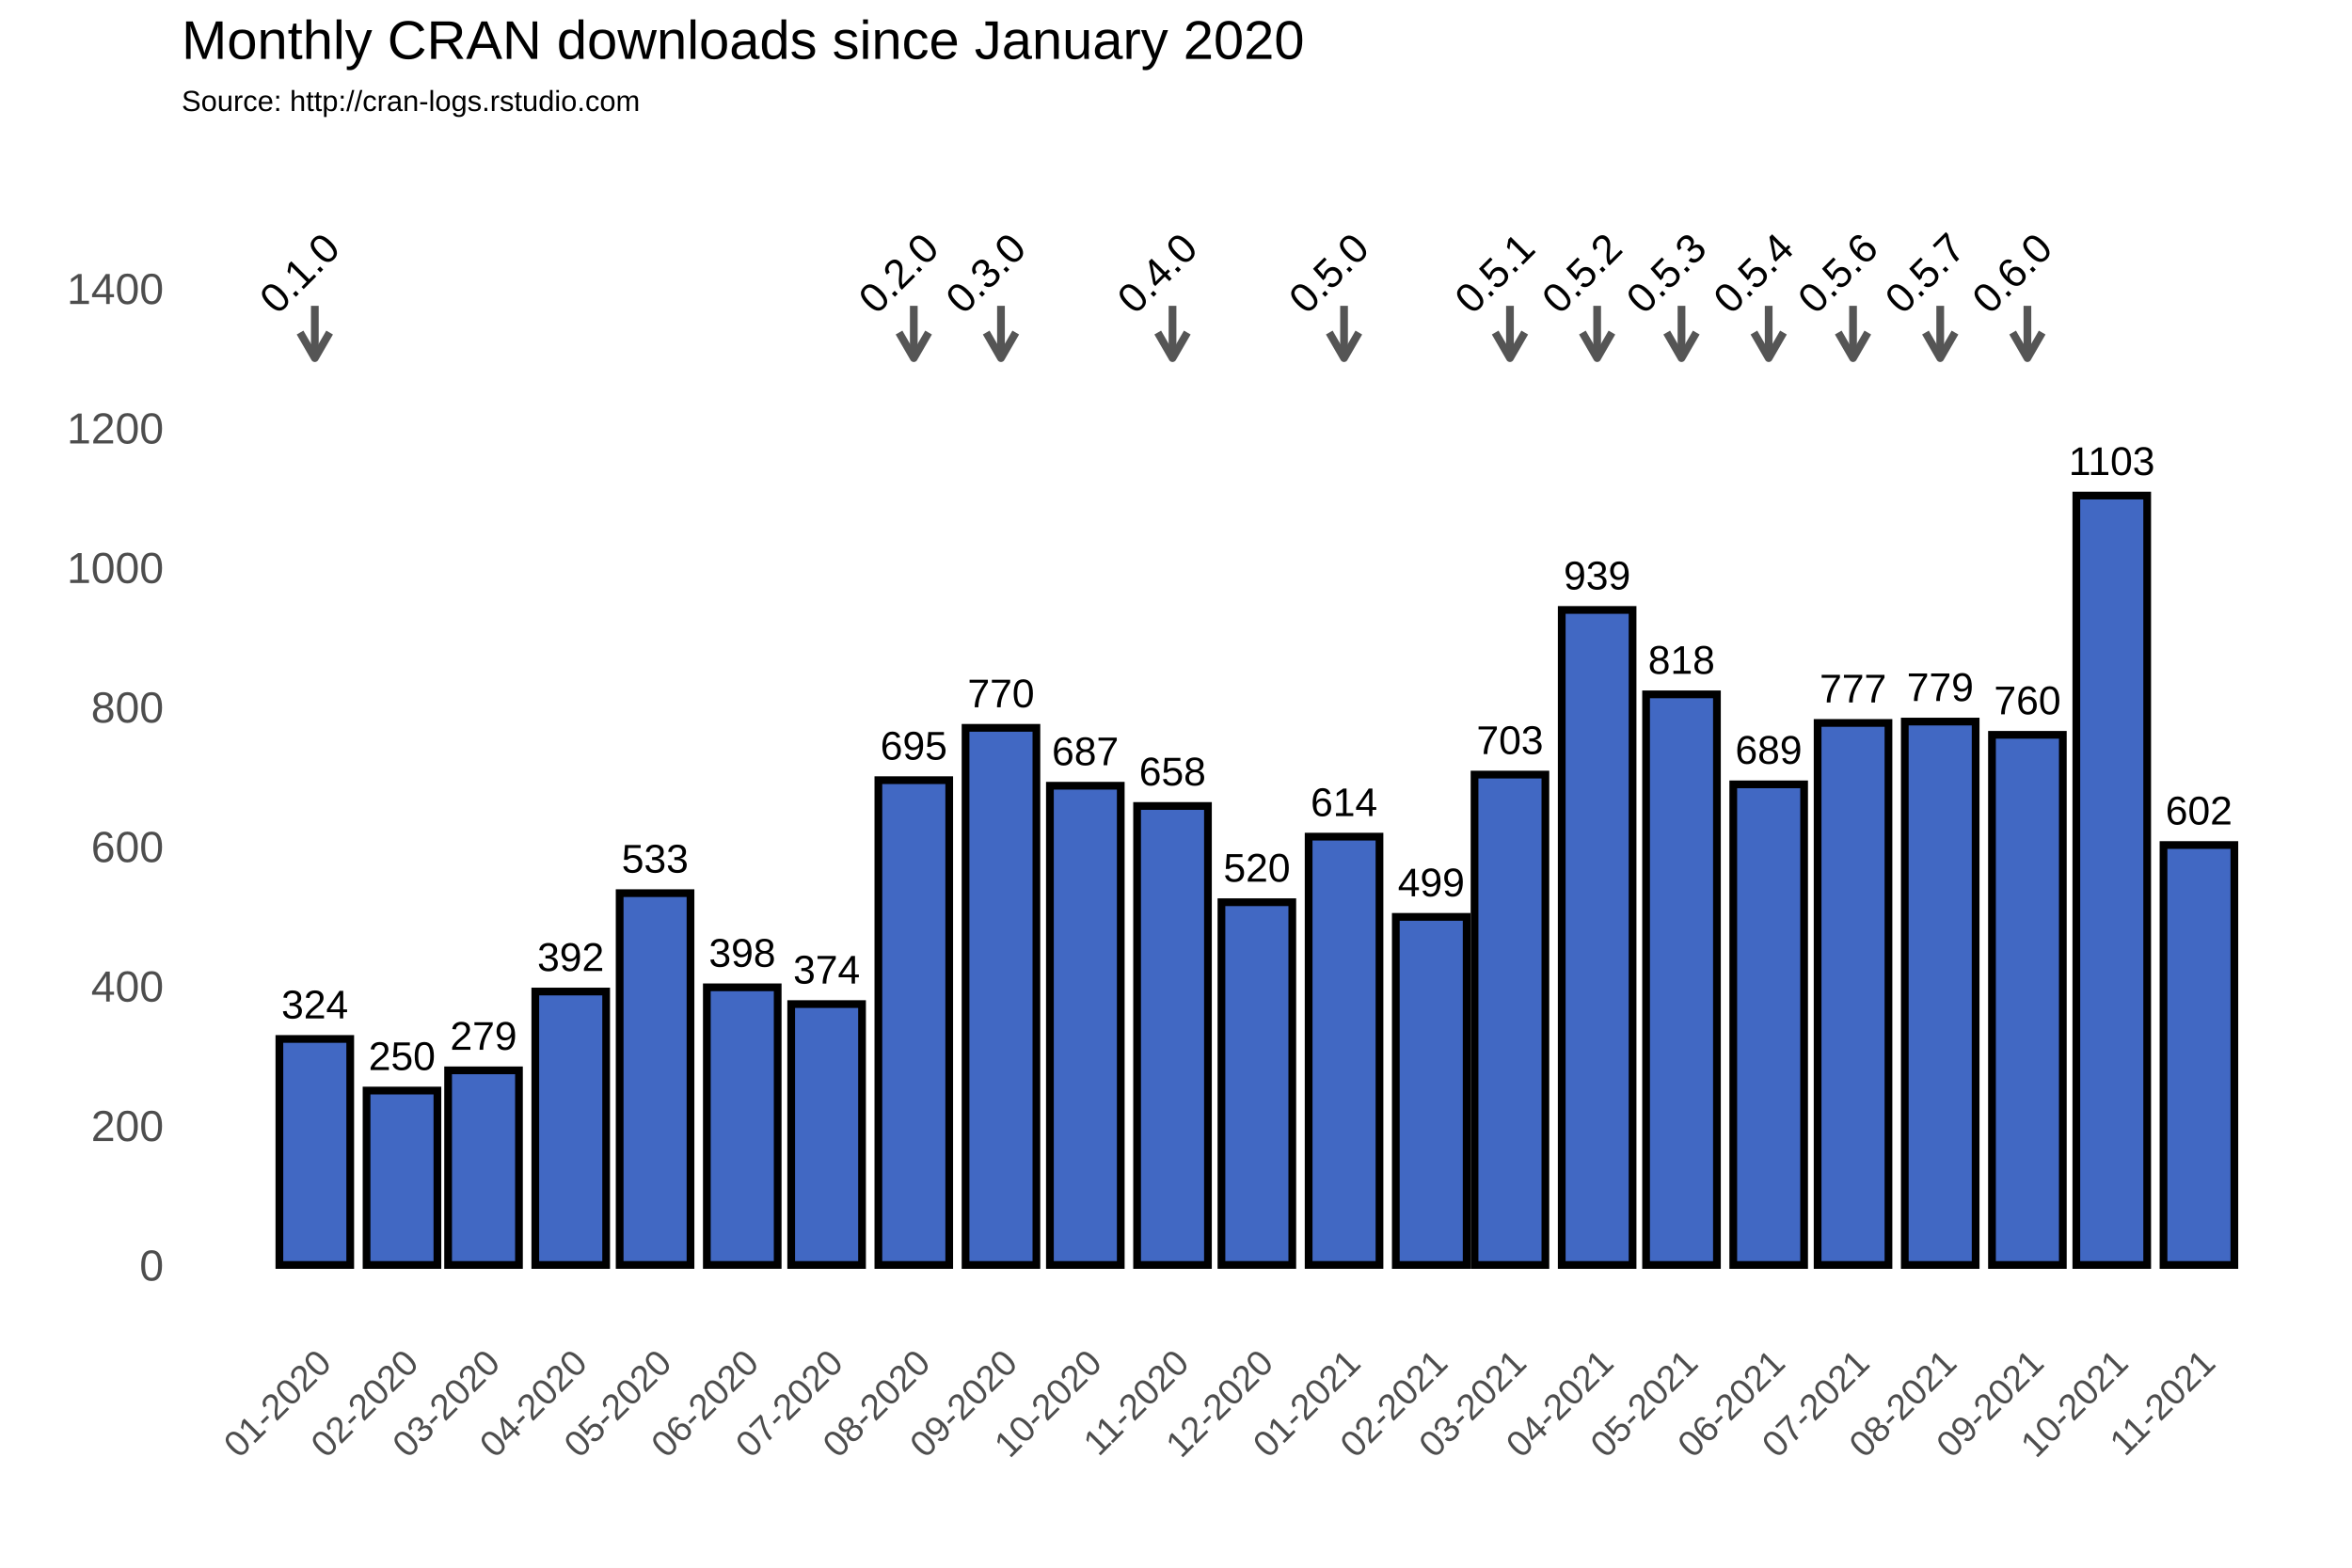
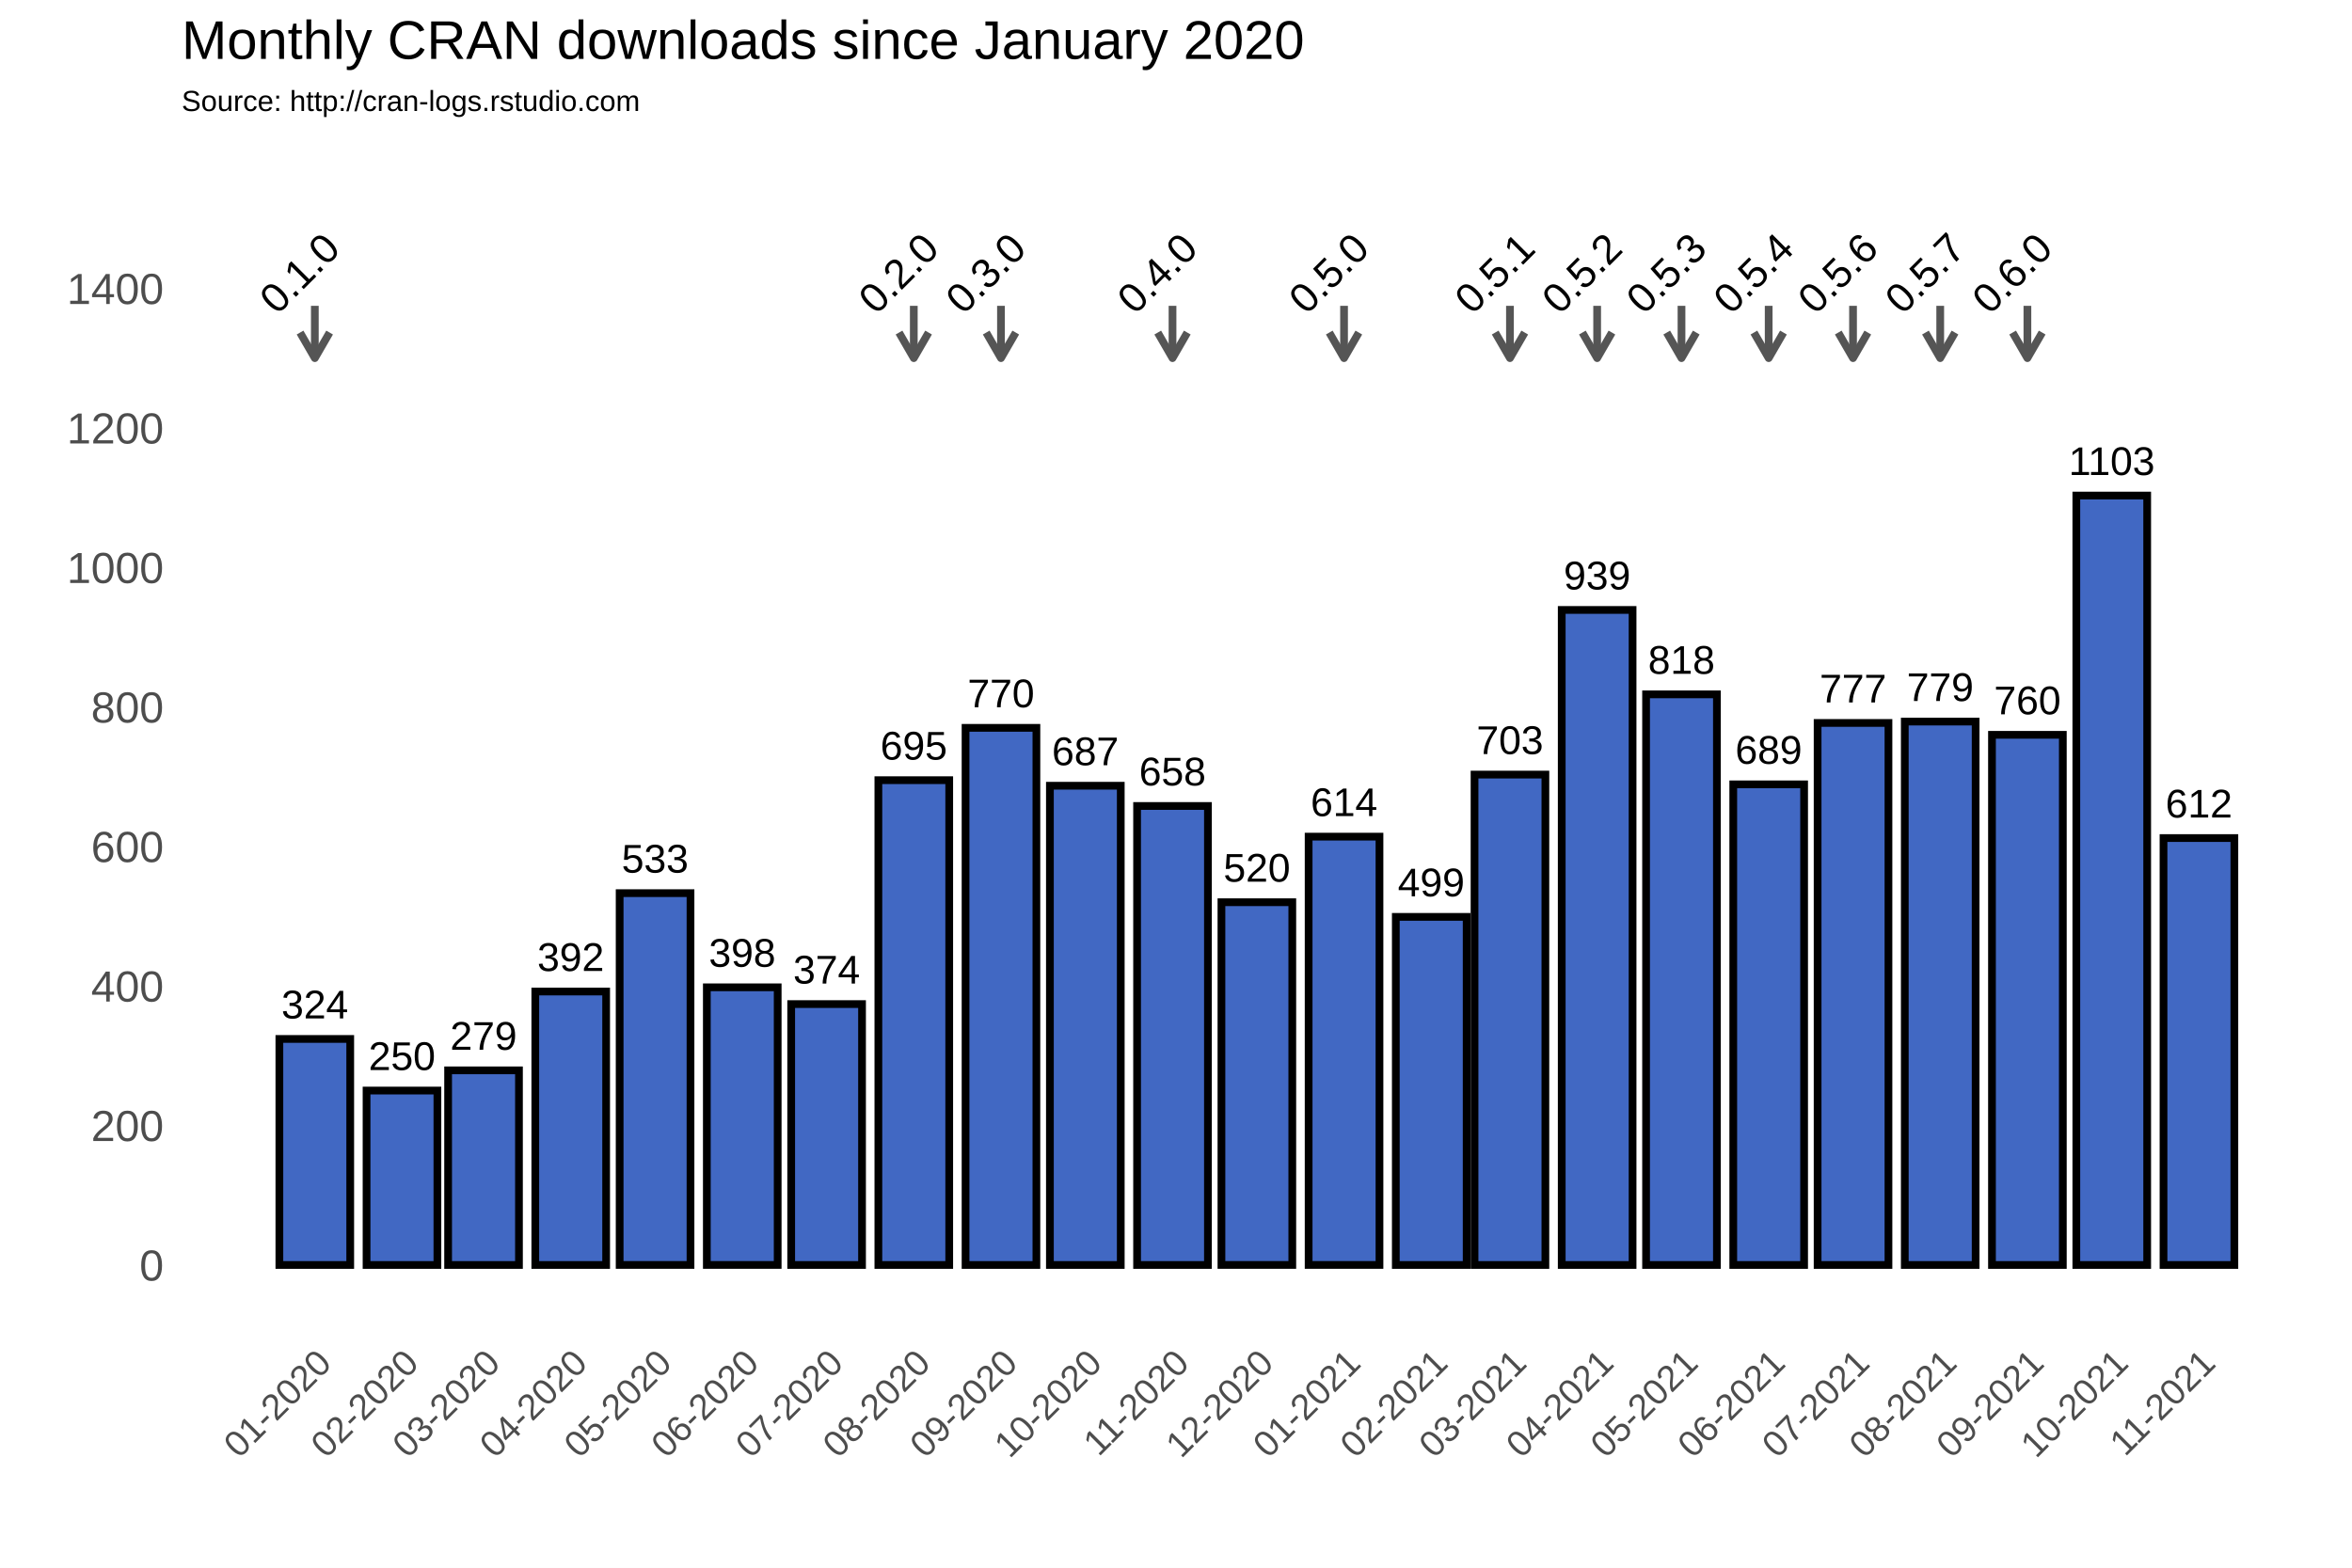
<svg xmlns="http://www.w3.org/2000/svg" class="svglite" width="648.00pt" height="432.00pt" viewBox="0 0 648.00 432.00">
  <defs>
    <style type="text/css">
    .svglite line, .svglite polyline, .svglite polygon, .svglite path, .svglite rect, .svglite circle {
      fill: none;
      stroke: #000000;
      stroke-linecap: round;
      stroke-linejoin: round;
      stroke-miterlimit: 10.00;
    }
  </style>
  </defs>
  <rect width="100%" height="100%" style="stroke: none; fill: #FFFFFF;" />
  <defs>
    <clipPath id="cpMC4wMHw2NDguMDB8MC4wMHw0MzIuMDA=">
      <rect x="0.00" y="0.00" width="648.00" height="432.00" />
    </clipPath>
  </defs>
  <g clip-path="url(#cpMC4wMHw2NDguMDB8MC4wMHw0MzIuMDA=)">
    <rect x="0.00" y="0.00" width="648.00" height="432.00" style="stroke-width: 1.07; stroke: #FFFFFF; fill: #FFFFFF;" />
  </g>
  <defs>
    <clipPath id="cpNTAuMDR8NjQyLjUyfDM3Ljc2fDM2My4zOA==">
      <rect x="50.04" y="37.76" width="592.48" height="325.62" />
    </clipPath>
  </defs>
  <g clip-path="url(#cpNTAuMDR8NjQyLjUyfDM3Ljc2fDM2My4zOA==)">
    <rect x="50.04" y="37.76" width="592.48" height="325.62" style="stroke-width: 1.07; stroke: none;" />
    <polyline points="50.04,329.36 642.52,329.36 " style="stroke-width: 0.53; stroke: #FFFFFF; stroke-linecap: butt;" />
    <polyline points="50.04,290.91 642.52,290.91 " style="stroke-width: 0.53; stroke: #FFFFFF; stroke-linecap: butt;" />
    <polyline points="50.04,252.47 642.52,252.47 " style="stroke-width: 0.53; stroke: #FFFFFF; stroke-linecap: butt;" />
    <polyline points="50.04,214.02 642.52,214.02 " style="stroke-width: 0.53; stroke: #FFFFFF; stroke-linecap: butt;" />
    <polyline points="50.04,175.58 642.52,175.58 " style="stroke-width: 0.53; stroke: #FFFFFF; stroke-linecap: butt;" />
    <polyline points="50.04,137.14 642.52,137.14 " style="stroke-width: 0.53; stroke: #FFFFFF; stroke-linecap: butt;" />
    <polyline points="50.04,98.69 642.52,98.69 " style="stroke-width: 0.53; stroke: #FFFFFF; stroke-linecap: butt;" />
    <polyline points="50.04,60.25 642.52,60.25 " style="stroke-width: 0.53; stroke: #FFFFFF; stroke-linecap: butt;" />
    <polyline points="50.04,41.03 642.52,41.03 " style="stroke-width: 0.53; stroke: #FFFFFF; stroke-linecap: butt;" />
    <polyline points="62.72,363.38 62.72,37.76 " style="stroke-width: 0.53; stroke: #FFFFFF; stroke-linecap: butt;" />
    <polyline points="74.73,363.38 74.73,37.76 " style="stroke-width: 0.53; stroke: #FFFFFF; stroke-linecap: butt;" />
    <polyline points="98.75,363.38 98.75,37.76 " style="stroke-width: 0.53; stroke: #FFFFFF; stroke-linecap: butt;" />
    <polyline points="121.99,363.38 121.99,37.76 " style="stroke-width: 0.53; stroke: #FFFFFF; stroke-linecap: butt;" />
    <polyline points="145.23,363.38 145.23,37.76 " style="stroke-width: 0.53; stroke: #FFFFFF; stroke-linecap: butt;" />
    <polyline points="168.86,363.38 168.86,37.76 " style="stroke-width: 0.53; stroke: #FFFFFF; stroke-linecap: butt;" />
    <polyline points="192.49,363.38 192.49,37.76 " style="stroke-width: 0.53; stroke: #FFFFFF; stroke-linecap: butt;" />
    <polyline points="216.12,363.38 216.12,37.76 " style="stroke-width: 0.53; stroke: #FFFFFF; stroke-linecap: butt;" />
    <polyline points="239.75,363.38 239.75,37.76 " style="stroke-width: 0.53; stroke: #FFFFFF; stroke-linecap: butt;" />
    <polyline points="263.77,363.38 263.77,37.76 " style="stroke-width: 0.53; stroke: #FFFFFF; stroke-linecap: butt;" />
    <polyline points="287.40,363.38 287.40,37.76 " style="stroke-width: 0.53; stroke: #FFFFFF; stroke-linecap: butt;" />
    <polyline points="311.03,363.38 311.03,37.76 " style="stroke-width: 0.53; stroke: #FFFFFF; stroke-linecap: butt;" />
    <polyline points="334.66,363.38 334.66,37.76 " style="stroke-width: 0.53; stroke: #FFFFFF; stroke-linecap: butt;" />
    <polyline points="358.29,363.38 358.29,37.76 " style="stroke-width: 0.53; stroke: #FFFFFF; stroke-linecap: butt;" />
    <polyline points="382.31,363.38 382.31,37.76 " style="stroke-width: 0.53; stroke: #FFFFFF; stroke-linecap: butt;" />
    <polyline points="405.16,363.38 405.16,37.76 " style="stroke-width: 0.53; stroke: #FFFFFF; stroke-linecap: butt;" />
    <polyline points="428.02,363.38 428.02,37.76 " style="stroke-width: 0.53; stroke: #FFFFFF; stroke-linecap: butt;" />
    <polyline points="451.65,363.38 451.65,37.76 " style="stroke-width: 0.53; stroke: #FFFFFF; stroke-linecap: butt;" />
    <polyline points="475.28,363.38 475.28,37.76 " style="stroke-width: 0.53; stroke: #FFFFFF; stroke-linecap: butt;" />
    <polyline points="498.91,363.38 498.91,37.76 " style="stroke-width: 0.53; stroke: #FFFFFF; stroke-linecap: butt;" />
    <polyline points="522.54,363.38 522.54,37.76 " style="stroke-width: 0.53; stroke: #FFFFFF; stroke-linecap: butt;" />
    <polyline points="546.56,363.38 546.56,37.76 " style="stroke-width: 0.53; stroke: #FFFFFF; stroke-linecap: butt;" />
    <polyline points="570.19,363.38 570.19,37.76 " style="stroke-width: 0.53; stroke: #FFFFFF; stroke-linecap: butt;" />
    <polyline points="593.82,363.38 593.82,37.76 " style="stroke-width: 0.53; stroke: #FFFFFF; stroke-linecap: butt;" />
    <polyline points="617.84,363.38 617.84,37.76 " style="stroke-width: 0.53; stroke: #FFFFFF; stroke-linecap: butt;" />
    <polyline points="629.85,363.38 629.85,37.76 " style="stroke-width: 0.53; stroke: #FFFFFF; stroke-linecap: butt;" />
    <polyline points="50.04,348.58 642.52,348.58 " style="stroke-width: 1.07; stroke: #FFFFFF; stroke-linecap: butt;" />
    <polyline points="50.04,310.13 642.52,310.13 " style="stroke-width: 1.07; stroke: #FFFFFF; stroke-linecap: butt;" />
    <polyline points="50.04,271.69 642.52,271.69 " style="stroke-width: 1.07; stroke: #FFFFFF; stroke-linecap: butt;" />
    <polyline points="50.04,233.25 642.52,233.25 " style="stroke-width: 1.07; stroke: #FFFFFF; stroke-linecap: butt;" />
    <polyline points="50.04,194.80 642.52,194.80 " style="stroke-width: 1.07; stroke: #FFFFFF; stroke-linecap: butt;" />
    <polyline points="50.04,156.36 642.52,156.36 " style="stroke-width: 1.07; stroke: #FFFFFF; stroke-linecap: butt;" />
    <polyline points="50.04,117.91 642.52,117.91 " style="stroke-width: 1.07; stroke: #FFFFFF; stroke-linecap: butt;" />
    <polyline points="50.04,79.47 642.52,79.47 " style="stroke-width: 1.07; stroke: #FFFFFF; stroke-linecap: butt;" />
    <polyline points="86.74,363.38 86.74,37.76 " style="stroke-width: 1.07; stroke: #FFFFFF; stroke-linecap: butt;" />
    <polyline points="110.75,363.38 110.75,37.76 " style="stroke-width: 1.07; stroke: #FFFFFF; stroke-linecap: butt;" />
    <polyline points="133.22,363.38 133.22,37.76 " style="stroke-width: 1.07; stroke: #FFFFFF; stroke-linecap: butt;" />
    <polyline points="157.24,363.38 157.24,37.76 " style="stroke-width: 1.07; stroke: #FFFFFF; stroke-linecap: butt;" />
    <polyline points="180.48,363.38 180.48,37.76 " style="stroke-width: 1.07; stroke: #FFFFFF; stroke-linecap: butt;" />
    <polyline points="204.50,363.38 204.50,37.76 " style="stroke-width: 1.07; stroke: #FFFFFF; stroke-linecap: butt;" />
    <polyline points="227.74,363.38 227.74,37.76 " style="stroke-width: 1.07; stroke: #FFFFFF; stroke-linecap: butt;" />
    <polyline points="251.76,363.38 251.76,37.76 " style="stroke-width: 1.07; stroke: #FFFFFF; stroke-linecap: butt;" />
    <polyline points="275.78,363.38 275.78,37.76 " style="stroke-width: 1.07; stroke: #FFFFFF; stroke-linecap: butt;" />
    <polyline points="299.02,363.38 299.02,37.76 " style="stroke-width: 1.07; stroke: #FFFFFF; stroke-linecap: butt;" />
    <polyline points="323.04,363.38 323.04,37.76 " style="stroke-width: 1.07; stroke: #FFFFFF; stroke-linecap: butt;" />
    <polyline points="346.28,363.38 346.28,37.76 " style="stroke-width: 1.07; stroke: #FFFFFF; stroke-linecap: butt;" />
    <polyline points="370.30,363.38 370.30,37.76 " style="stroke-width: 1.07; stroke: #FFFFFF; stroke-linecap: butt;" />
    <polyline points="394.32,363.38 394.32,37.76 " style="stroke-width: 1.07; stroke: #FFFFFF; stroke-linecap: butt;" />
    <polyline points="416.01,363.38 416.01,37.76 " style="stroke-width: 1.07; stroke: #FFFFFF; stroke-linecap: butt;" />
    <polyline points="440.03,363.38 440.03,37.76 " style="stroke-width: 1.07; stroke: #FFFFFF; stroke-linecap: butt;" />
    <polyline points="463.27,363.38 463.27,37.76 " style="stroke-width: 1.07; stroke: #FFFFFF; stroke-linecap: butt;" />
    <polyline points="487.29,363.38 487.29,37.76 " style="stroke-width: 1.07; stroke: #FFFFFF; stroke-linecap: butt;" />
    <polyline points="510.53,363.38 510.53,37.76 " style="stroke-width: 1.07; stroke: #FFFFFF; stroke-linecap: butt;" />
    <polyline points="534.55,363.38 534.55,37.76 " style="stroke-width: 1.07; stroke: #FFFFFF; stroke-linecap: butt;" />
    <polyline points="558.57,363.38 558.57,37.76 " style="stroke-width: 1.07; stroke: #FFFFFF; stroke-linecap: butt;" />
    <polyline points="581.81,363.38 581.81,37.76 " style="stroke-width: 1.07; stroke: #FFFFFF; stroke-linecap: butt;" />
    <polyline points="605.83,363.38 605.83,37.76 " style="stroke-width: 1.07; stroke: #FFFFFF; stroke-linecap: butt;" />
    <rect x="76.97" y="286.30" width="19.52" height="62.28" style="stroke-width: 2.13; stroke-linecap: square; stroke-linejoin: miter; fill: #4168C3;" />
    <rect x="100.99" y="300.52" width="19.52" height="48.06" style="stroke-width: 2.13; stroke-linecap: square; stroke-linejoin: miter; fill: #4168C3;" />
    <rect x="123.46" y="294.95" width="19.52" height="53.63" style="stroke-width: 2.13; stroke-linecap: square; stroke-linejoin: miter; fill: #4168C3;" />
    <rect x="147.48" y="273.23" width="19.52" height="75.35" style="stroke-width: 2.13; stroke-linecap: square; stroke-linejoin: miter; fill: #4168C3;" />
    <rect x="170.72" y="246.12" width="19.52" height="102.45" style="stroke-width: 2.13; stroke-linecap: square; stroke-linejoin: miter; fill: #4168C3;" />
    <rect x="194.74" y="272.07" width="19.52" height="76.50" style="stroke-width: 2.13; stroke-linecap: square; stroke-linejoin: miter; fill: #4168C3;" />
    <rect x="217.98" y="276.69" width="19.52" height="71.89" style="stroke-width: 2.13; stroke-linecap: square; stroke-linejoin: miter; fill: #4168C3;" />
    <rect x="242.00" y="214.99" width="19.52" height="133.59" style="stroke-width: 2.13; stroke-linecap: square; stroke-linejoin: miter; fill: #4168C3;" />
    <rect x="266.02" y="200.57" width="19.52" height="148.01" style="stroke-width: 2.13; stroke-linecap: square; stroke-linejoin: miter; fill: #4168C3;" />
    <rect x="289.26" y="216.52" width="19.52" height="132.06" style="stroke-width: 2.13; stroke-linecap: square; stroke-linejoin: miter; fill: #4168C3;" />
    <rect x="313.28" y="222.10" width="19.52" height="126.48" style="stroke-width: 2.13; stroke-linecap: square; stroke-linejoin: miter; fill: #4168C3;" />
    <rect x="336.52" y="248.62" width="19.52" height="99.95" style="stroke-width: 2.13; stroke-linecap: square; stroke-linejoin: miter; fill: #4168C3;" />
    <rect x="360.54" y="230.55" width="19.52" height="118.02" style="stroke-width: 2.13; stroke-linecap: square; stroke-linejoin: miter; fill: #4168C3;" />
    <rect x="384.56" y="252.66" width="19.52" height="95.92" style="stroke-width: 2.13; stroke-linecap: square; stroke-linejoin: miter; fill: #4168C3;" />
    <rect x="406.25" y="213.45" width="19.52" height="135.13" style="stroke-width: 2.13; stroke-linecap: square; stroke-linejoin: miter; fill: #4168C3;" />
    <rect x="430.27" y="168.08" width="19.52" height="180.50" style="stroke-width: 2.13; stroke-linecap: square; stroke-linejoin: miter; fill: #4168C3;" />
    <rect x="453.51" y="191.34" width="19.52" height="157.24" style="stroke-width: 2.13; stroke-linecap: square; stroke-linejoin: miter; fill: #4168C3;" />
    <rect x="477.53" y="216.14" width="19.52" height="132.44" style="stroke-width: 2.13; stroke-linecap: square; stroke-linejoin: miter; fill: #4168C3;" />
    <rect x="500.77" y="199.22" width="19.52" height="149.36" style="stroke-width: 2.13; stroke-linecap: square; stroke-linejoin: miter; fill: #4168C3;" />
    <rect x="524.79" y="198.84" width="19.52" height="149.74" style="stroke-width: 2.13; stroke-linecap: square; stroke-linejoin: miter; fill: #4168C3;" />
    <rect x="548.81" y="202.49" width="19.52" height="146.09" style="stroke-width: 2.13; stroke-linecap: square; stroke-linejoin: miter; fill: #4168C3;" />
    <rect x="572.05" y="136.56" width="19.52" height="212.02" style="stroke-width: 2.13; stroke-linecap: square; stroke-linejoin: miter; fill: #4168C3;" />
-     <rect x="596.07" y="232.86" width="19.52" height="115.72" style="stroke-width: 2.13; stroke-linecap: square; stroke-linejoin: miter; fill: #4168C3;" />
+     <rect x="596.07" y="230.94" width="19.52" height="117.64" style="stroke-width: 2.13; stroke-linecap: square; stroke-linejoin: miter; fill: #4168C3;" />
    <text x="86.74" y="280.64" text-anchor="middle" style="font-size: 11.04px; font-family: Arial;" textLength="18.40px" lengthAdjust="spacingAndGlyphs">324</text>
    <text x="110.75" y="294.86" text-anchor="middle" style="font-size: 11.04px; font-family: Arial;" textLength="18.40px" lengthAdjust="spacingAndGlyphs">250</text>
    <text x="133.22" y="289.29" text-anchor="middle" style="font-size: 11.04px; font-family: Arial;" textLength="18.40px" lengthAdjust="spacingAndGlyphs">279</text>
    <text x="157.24" y="267.57" text-anchor="middle" style="font-size: 11.04px; font-family: Arial;" textLength="18.40px" lengthAdjust="spacingAndGlyphs">392</text>
    <text x="180.48" y="240.46" text-anchor="middle" style="font-size: 11.04px; font-family: Arial;" textLength="18.40px" lengthAdjust="spacingAndGlyphs">533</text>
    <text x="204.50" y="266.41" text-anchor="middle" style="font-size: 11.04px; font-family: Arial;" textLength="18.40px" lengthAdjust="spacingAndGlyphs">398</text>
    <text x="227.74" y="271.03" text-anchor="middle" style="font-size: 11.04px; font-family: Arial;" textLength="18.40px" lengthAdjust="spacingAndGlyphs">374</text>
    <text x="251.76" y="209.32" text-anchor="middle" style="font-size: 11.04px; font-family: Arial;" textLength="18.40px" lengthAdjust="spacingAndGlyphs">695</text>
    <text x="275.78" y="194.91" text-anchor="middle" style="font-size: 11.04px; font-family: Arial;" textLength="18.40px" lengthAdjust="spacingAndGlyphs">770</text>
    <text x="299.02" y="210.86" text-anchor="middle" style="font-size: 11.04px; font-family: Arial;" textLength="18.40px" lengthAdjust="spacingAndGlyphs">687</text>
    <text x="323.04" y="216.44" text-anchor="middle" style="font-size: 11.04px; font-family: Arial;" textLength="18.40px" lengthAdjust="spacingAndGlyphs">658</text>
    <text x="346.28" y="242.96" text-anchor="middle" style="font-size: 11.04px; font-family: Arial;" textLength="18.40px" lengthAdjust="spacingAndGlyphs">520</text>
    <text x="370.30" y="224.89" text-anchor="middle" style="font-size: 11.04px; font-family: Arial;" textLength="18.40px" lengthAdjust="spacingAndGlyphs">614</text>
    <text x="394.32" y="247.00" text-anchor="middle" style="font-size: 11.04px; font-family: Arial;" textLength="18.40px" lengthAdjust="spacingAndGlyphs">499</text>
    <text x="416.01" y="207.79" text-anchor="middle" style="font-size: 11.04px; font-family: Arial;" textLength="18.40px" lengthAdjust="spacingAndGlyphs">703</text>
    <text x="440.03" y="162.42" text-anchor="middle" style="font-size: 11.04px; font-family: Arial;" textLength="18.40px" lengthAdjust="spacingAndGlyphs">939</text>
    <text x="463.27" y="185.68" text-anchor="middle" style="font-size: 11.04px; font-family: Arial;" textLength="18.40px" lengthAdjust="spacingAndGlyphs">818</text>
    <text x="487.29" y="210.48" text-anchor="middle" style="font-size: 11.04px; font-family: Arial;" textLength="18.40px" lengthAdjust="spacingAndGlyphs">689</text>
    <text x="510.53" y="193.56" text-anchor="middle" style="font-size: 11.04px; font-family: Arial;" textLength="18.40px" lengthAdjust="spacingAndGlyphs">777</text>
    <text x="534.55" y="193.18" text-anchor="middle" style="font-size: 11.04px; font-family: Arial;" textLength="18.40px" lengthAdjust="spacingAndGlyphs">779</text>
    <text x="558.57" y="196.83" text-anchor="middle" style="font-size: 11.04px; font-family: Arial;" textLength="18.40px" lengthAdjust="spacingAndGlyphs">760</text>
    <text x="581.81" y="130.90" text-anchor="middle" style="font-size: 11.04px; font-family: Arial;" textLength="23.72px" lengthAdjust="spacingAndGlyphs">1103</text>
-     <text x="605.83" y="227.20" text-anchor="middle" style="font-size: 11.04px; font-family: Arial;" textLength="18.40px" lengthAdjust="spacingAndGlyphs">602</text>
+     <text x="605.83" y="225.28" text-anchor="middle" style="font-size: 11.04px; font-family: Arial;" textLength="18.40px" lengthAdjust="spacingAndGlyphs">612</text>
    <line x1="86.74" y1="84.27" x2="86.74" y2="98.69" style="stroke-width: 2.13; stroke: #555555; stroke-linecap: butt;" />
    <polyline points="82.67,91.64 86.74,98.69 90.81,91.64 " style="stroke-width: 2.13; stroke: #555555; stroke-linecap: butt;" />
    <line x1="251.76" y1="84.27" x2="251.76" y2="98.69" style="stroke-width: 2.13; stroke: #555555; stroke-linecap: butt;" />
    <polyline points="247.69,91.64 251.76,98.69 255.83,91.64 " style="stroke-width: 2.13; stroke: #555555; stroke-linecap: butt;" />
    <line x1="275.78" y1="84.27" x2="275.78" y2="98.69" style="stroke-width: 2.13; stroke: #555555; stroke-linecap: butt;" />
    <polyline points="271.71,91.64 275.78,98.69 279.85,91.64 " style="stroke-width: 2.13; stroke: #555555; stroke-linecap: butt;" />
    <line x1="323.04" y1="84.27" x2="323.04" y2="98.69" style="stroke-width: 2.13; stroke: #555555; stroke-linecap: butt;" />
    <polyline points="318.97,91.64 323.04,98.69 327.11,91.64 " style="stroke-width: 2.13; stroke: #555555; stroke-linecap: butt;" />
    <line x1="370.30" y1="84.27" x2="370.30" y2="98.69" style="stroke-width: 2.13; stroke: #555555; stroke-linecap: butt;" />
    <polyline points="366.23,91.64 370.30,98.69 374.37,91.64 " style="stroke-width: 2.13; stroke: #555555; stroke-linecap: butt;" />
    <line x1="416.01" y1="84.27" x2="416.01" y2="98.69" style="stroke-width: 2.13; stroke: #555555; stroke-linecap: butt;" />
    <polyline points="411.94,91.64 416.01,98.69 420.08,91.64 " style="stroke-width: 2.13; stroke: #555555; stroke-linecap: butt;" />
    <line x1="440.03" y1="84.27" x2="440.03" y2="98.69" style="stroke-width: 2.13; stroke: #555555; stroke-linecap: butt;" />
    <polyline points="435.96,91.64 440.03,98.69 444.10,91.64 " style="stroke-width: 2.13; stroke: #555555; stroke-linecap: butt;" />
    <line x1="463.27" y1="84.27" x2="463.27" y2="98.69" style="stroke-width: 2.13; stroke: #555555; stroke-linecap: butt;" />
    <polyline points="459.20,91.64 463.27,98.69 467.34,91.64 " style="stroke-width: 2.13; stroke: #555555; stroke-linecap: butt;" />
    <line x1="487.29" y1="84.27" x2="487.29" y2="98.69" style="stroke-width: 2.13; stroke: #555555; stroke-linecap: butt;" />
    <polyline points="483.22,91.64 487.29,98.69 491.36,91.64 " style="stroke-width: 2.13; stroke: #555555; stroke-linecap: butt;" />
    <line x1="510.53" y1="84.27" x2="510.53" y2="98.69" style="stroke-width: 2.13; stroke: #555555; stroke-linecap: butt;" />
    <polyline points="506.46,91.64 510.53,98.69 514.60,91.64 " style="stroke-width: 2.13; stroke: #555555; stroke-linecap: butt;" />
    <line x1="534.55" y1="84.27" x2="534.55" y2="98.69" style="stroke-width: 2.13; stroke: #555555; stroke-linecap: butt;" />
    <polyline points="530.48,91.64 534.55,98.69 538.62,91.64 " style="stroke-width: 2.13; stroke: #555555; stroke-linecap: butt;" />
    <line x1="558.57" y1="84.27" x2="558.57" y2="98.69" style="stroke-width: 2.13; stroke: #555555; stroke-linecap: butt;" />
    <polyline points="554.50,91.64 558.57,98.69 562.64,91.64 " style="stroke-width: 2.13; stroke: #555555; stroke-linecap: butt;" />
    <text transform="translate(85.30,78.03) rotate(-45)" text-anchor="middle" style="font-size: 11.38px; font-family: Arial;" textLength="25.31px" lengthAdjust="spacingAndGlyphs">0.1.0</text>
    <text transform="translate(250.32,78.03) rotate(-45)" text-anchor="middle" style="font-size: 11.38px; font-family: Arial;" textLength="25.31px" lengthAdjust="spacingAndGlyphs">0.2.0</text>
    <text transform="translate(274.34,78.03) rotate(-45)" text-anchor="middle" style="font-size: 11.38px; font-family: Arial;" textLength="25.31px" lengthAdjust="spacingAndGlyphs">0.3.0</text>
    <text transform="translate(321.60,78.03) rotate(-45)" text-anchor="middle" style="font-size: 11.38px; font-family: Arial;" textLength="25.31px" lengthAdjust="spacingAndGlyphs">0.4.0</text>
    <text transform="translate(368.86,78.03) rotate(-45)" text-anchor="middle" style="font-size: 11.38px; font-family: Arial;" textLength="25.31px" lengthAdjust="spacingAndGlyphs">0.5.0</text>
    <text transform="translate(414.57,78.03) rotate(-45)" text-anchor="middle" style="font-size: 11.38px; font-family: Arial;" textLength="25.31px" lengthAdjust="spacingAndGlyphs">0.5.1</text>
    <text transform="translate(438.59,78.03) rotate(-45)" text-anchor="middle" style="font-size: 11.38px; font-family: Arial;" textLength="25.31px" lengthAdjust="spacingAndGlyphs">0.5.2</text>
    <text transform="translate(461.83,78.03) rotate(-45)" text-anchor="middle" style="font-size: 11.38px; font-family: Arial;" textLength="25.31px" lengthAdjust="spacingAndGlyphs">0.5.3</text>
    <text transform="translate(485.85,78.03) rotate(-45)" text-anchor="middle" style="font-size: 11.38px; font-family: Arial;" textLength="25.31px" lengthAdjust="spacingAndGlyphs">0.5.4</text>
    <text transform="translate(509.09,78.03) rotate(-45)" text-anchor="middle" style="font-size: 11.38px; font-family: Arial;" textLength="25.31px" lengthAdjust="spacingAndGlyphs">0.5.6</text>
    <text transform="translate(533.11,78.03) rotate(-45)" text-anchor="middle" style="font-size: 11.38px; font-family: Arial;" textLength="25.31px" lengthAdjust="spacingAndGlyphs">0.5.7</text>
    <text transform="translate(557.13,78.03) rotate(-45)" text-anchor="middle" style="font-size: 11.38px; font-family: Arial;" textLength="25.31px" lengthAdjust="spacingAndGlyphs">0.6.0</text>
  </g>
  <g clip-path="url(#cpMC4wMHw2NDguMDB8MC4wMHw0MzIuMDA=)">
    <text x="45.11" y="352.88" text-anchor="end" style="font-size: 12.00px; fill: #4D4D4D; font-family: Arial;" textLength="6.67px" lengthAdjust="spacingAndGlyphs">0</text>
    <text x="45.11" y="314.43" text-anchor="end" style="font-size: 12.00px; fill: #4D4D4D; font-family: Arial;" textLength="20.02px" lengthAdjust="spacingAndGlyphs">200</text>
    <text x="45.11" y="275.99" text-anchor="end" style="font-size: 12.00px; fill: #4D4D4D; font-family: Arial;" textLength="20.02px" lengthAdjust="spacingAndGlyphs">400</text>
    <text x="45.11" y="237.54" text-anchor="end" style="font-size: 12.00px; fill: #4D4D4D; font-family: Arial;" textLength="20.02px" lengthAdjust="spacingAndGlyphs">600</text>
    <text x="45.11" y="199.10" text-anchor="end" style="font-size: 12.00px; fill: #4D4D4D; font-family: Arial;" textLength="20.02px" lengthAdjust="spacingAndGlyphs">800</text>
    <text x="45.11" y="160.66" text-anchor="end" style="font-size: 12.00px; fill: #4D4D4D; font-family: Arial;" textLength="26.70px" lengthAdjust="spacingAndGlyphs">1000</text>
    <text x="45.11" y="122.21" text-anchor="end" style="font-size: 12.00px; fill: #4D4D4D; font-family: Arial;" textLength="26.70px" lengthAdjust="spacingAndGlyphs">1200</text>
    <text x="45.11" y="83.77" text-anchor="end" style="font-size: 12.00px; fill: #4D4D4D; font-family: Arial;" textLength="26.70px" lengthAdjust="spacingAndGlyphs">1400</text>
    <text transform="translate(91.80,376.17) rotate(-45)" text-anchor="end" style="font-size: 10.00px; fill: #4D4D4D; font-family: Arial;" textLength="36.73px" lengthAdjust="spacingAndGlyphs">01-2020</text>
    <text transform="translate(115.82,376.17) rotate(-45)" text-anchor="end" style="font-size: 10.00px; fill: #4D4D4D; font-family: Arial;" textLength="36.73px" lengthAdjust="spacingAndGlyphs">02-2020</text>
    <text transform="translate(138.29,376.17) rotate(-45)" text-anchor="end" style="font-size: 10.00px; fill: #4D4D4D; font-family: Arial;" textLength="36.73px" lengthAdjust="spacingAndGlyphs">03-2020</text>
    <text transform="translate(162.31,376.17) rotate(-45)" text-anchor="end" style="font-size: 10.00px; fill: #4D4D4D; font-family: Arial;" textLength="36.73px" lengthAdjust="spacingAndGlyphs">04-2020</text>
    <text transform="translate(185.55,376.17) rotate(-45)" text-anchor="end" style="font-size: 10.00px; fill: #4D4D4D; font-family: Arial;" textLength="36.73px" lengthAdjust="spacingAndGlyphs">05-2020</text>
    <text transform="translate(209.57,376.17) rotate(-45)" text-anchor="end" style="font-size: 10.00px; fill: #4D4D4D; font-family: Arial;" textLength="36.73px" lengthAdjust="spacingAndGlyphs">06-2020</text>
    <text transform="translate(232.81,376.17) rotate(-45)" text-anchor="end" style="font-size: 10.00px; fill: #4D4D4D; font-family: Arial;" textLength="36.73px" lengthAdjust="spacingAndGlyphs">07-2020</text>
    <text transform="translate(256.83,376.17) rotate(-45)" text-anchor="end" style="font-size: 10.00px; fill: #4D4D4D; font-family: Arial;" textLength="36.73px" lengthAdjust="spacingAndGlyphs">08-2020</text>
    <text transform="translate(280.84,376.17) rotate(-45)" text-anchor="end" style="font-size: 10.00px; fill: #4D4D4D; font-family: Arial;" textLength="36.73px" lengthAdjust="spacingAndGlyphs">09-2020</text>
    <text transform="translate(304.09,376.17) rotate(-45)" text-anchor="end" style="font-size: 10.00px; fill: #4D4D4D; font-family: Arial;" textLength="36.73px" lengthAdjust="spacingAndGlyphs">10-2020</text>
    <text transform="translate(328.10,376.17) rotate(-45)" text-anchor="end" style="font-size: 10.00px; fill: #4D4D4D; font-family: Arial;" textLength="35.99px" lengthAdjust="spacingAndGlyphs">11-2020</text>
    <text transform="translate(351.35,376.17) rotate(-45)" text-anchor="end" style="font-size: 10.00px; fill: #4D4D4D; font-family: Arial;" textLength="36.73px" lengthAdjust="spacingAndGlyphs">12-2020</text>
    <text transform="translate(375.37,376.17) rotate(-45)" text-anchor="end" style="font-size: 10.00px; fill: #4D4D4D; font-family: Arial;" textLength="36.73px" lengthAdjust="spacingAndGlyphs">01-2021</text>
    <text transform="translate(399.38,376.17) rotate(-45)" text-anchor="end" style="font-size: 10.00px; fill: #4D4D4D; font-family: Arial;" textLength="36.73px" lengthAdjust="spacingAndGlyphs">02-2021</text>
    <text transform="translate(421.08,376.17) rotate(-45)" text-anchor="end" style="font-size: 10.00px; fill: #4D4D4D; font-family: Arial;" textLength="36.73px" lengthAdjust="spacingAndGlyphs">03-2021</text>
    <text transform="translate(445.09,376.17) rotate(-45)" text-anchor="end" style="font-size: 10.00px; fill: #4D4D4D; font-family: Arial;" textLength="36.73px" lengthAdjust="spacingAndGlyphs">04-2021</text>
    <text transform="translate(468.34,376.17) rotate(-45)" text-anchor="end" style="font-size: 10.00px; fill: #4D4D4D; font-family: Arial;" textLength="36.73px" lengthAdjust="spacingAndGlyphs">05-2021</text>
    <text transform="translate(492.35,376.17) rotate(-45)" text-anchor="end" style="font-size: 10.00px; fill: #4D4D4D; font-family: Arial;" textLength="36.73px" lengthAdjust="spacingAndGlyphs">06-2021</text>
    <text transform="translate(515.60,376.17) rotate(-45)" text-anchor="end" style="font-size: 10.00px; fill: #4D4D4D; font-family: Arial;" textLength="36.73px" lengthAdjust="spacingAndGlyphs">07-2021</text>
    <text transform="translate(539.62,376.17) rotate(-45)" text-anchor="end" style="font-size: 10.00px; fill: #4D4D4D; font-family: Arial;" textLength="36.73px" lengthAdjust="spacingAndGlyphs">08-2021</text>
    <text transform="translate(563.63,376.17) rotate(-45)" text-anchor="end" style="font-size: 10.00px; fill: #4D4D4D; font-family: Arial;" textLength="36.73px" lengthAdjust="spacingAndGlyphs">09-2021</text>
    <text transform="translate(586.88,376.17) rotate(-45)" text-anchor="end" style="font-size: 10.00px; fill: #4D4D4D; font-family: Arial;" textLength="36.73px" lengthAdjust="spacingAndGlyphs">10-2021</text>
    <text transform="translate(610.89,376.17) rotate(-45)" text-anchor="end" style="font-size: 10.00px; fill: #4D4D4D; font-family: Arial;" textLength="35.99px" lengthAdjust="spacingAndGlyphs">11-2021</text>
    <text x="50.04" y="30.59" style="font-size: 8.00px; font-family: Arial;" textLength="126.32px" lengthAdjust="spacingAndGlyphs">Source: http://cran-logs.rstudio.com</text>
    <text x="50.04" y="16.22" style="font-size: 15.00px; font-family: Arial;" textLength="309.25px" lengthAdjust="spacingAndGlyphs">Monthly CRAN downloads since January 2020</text>
  </g>
</svg>
